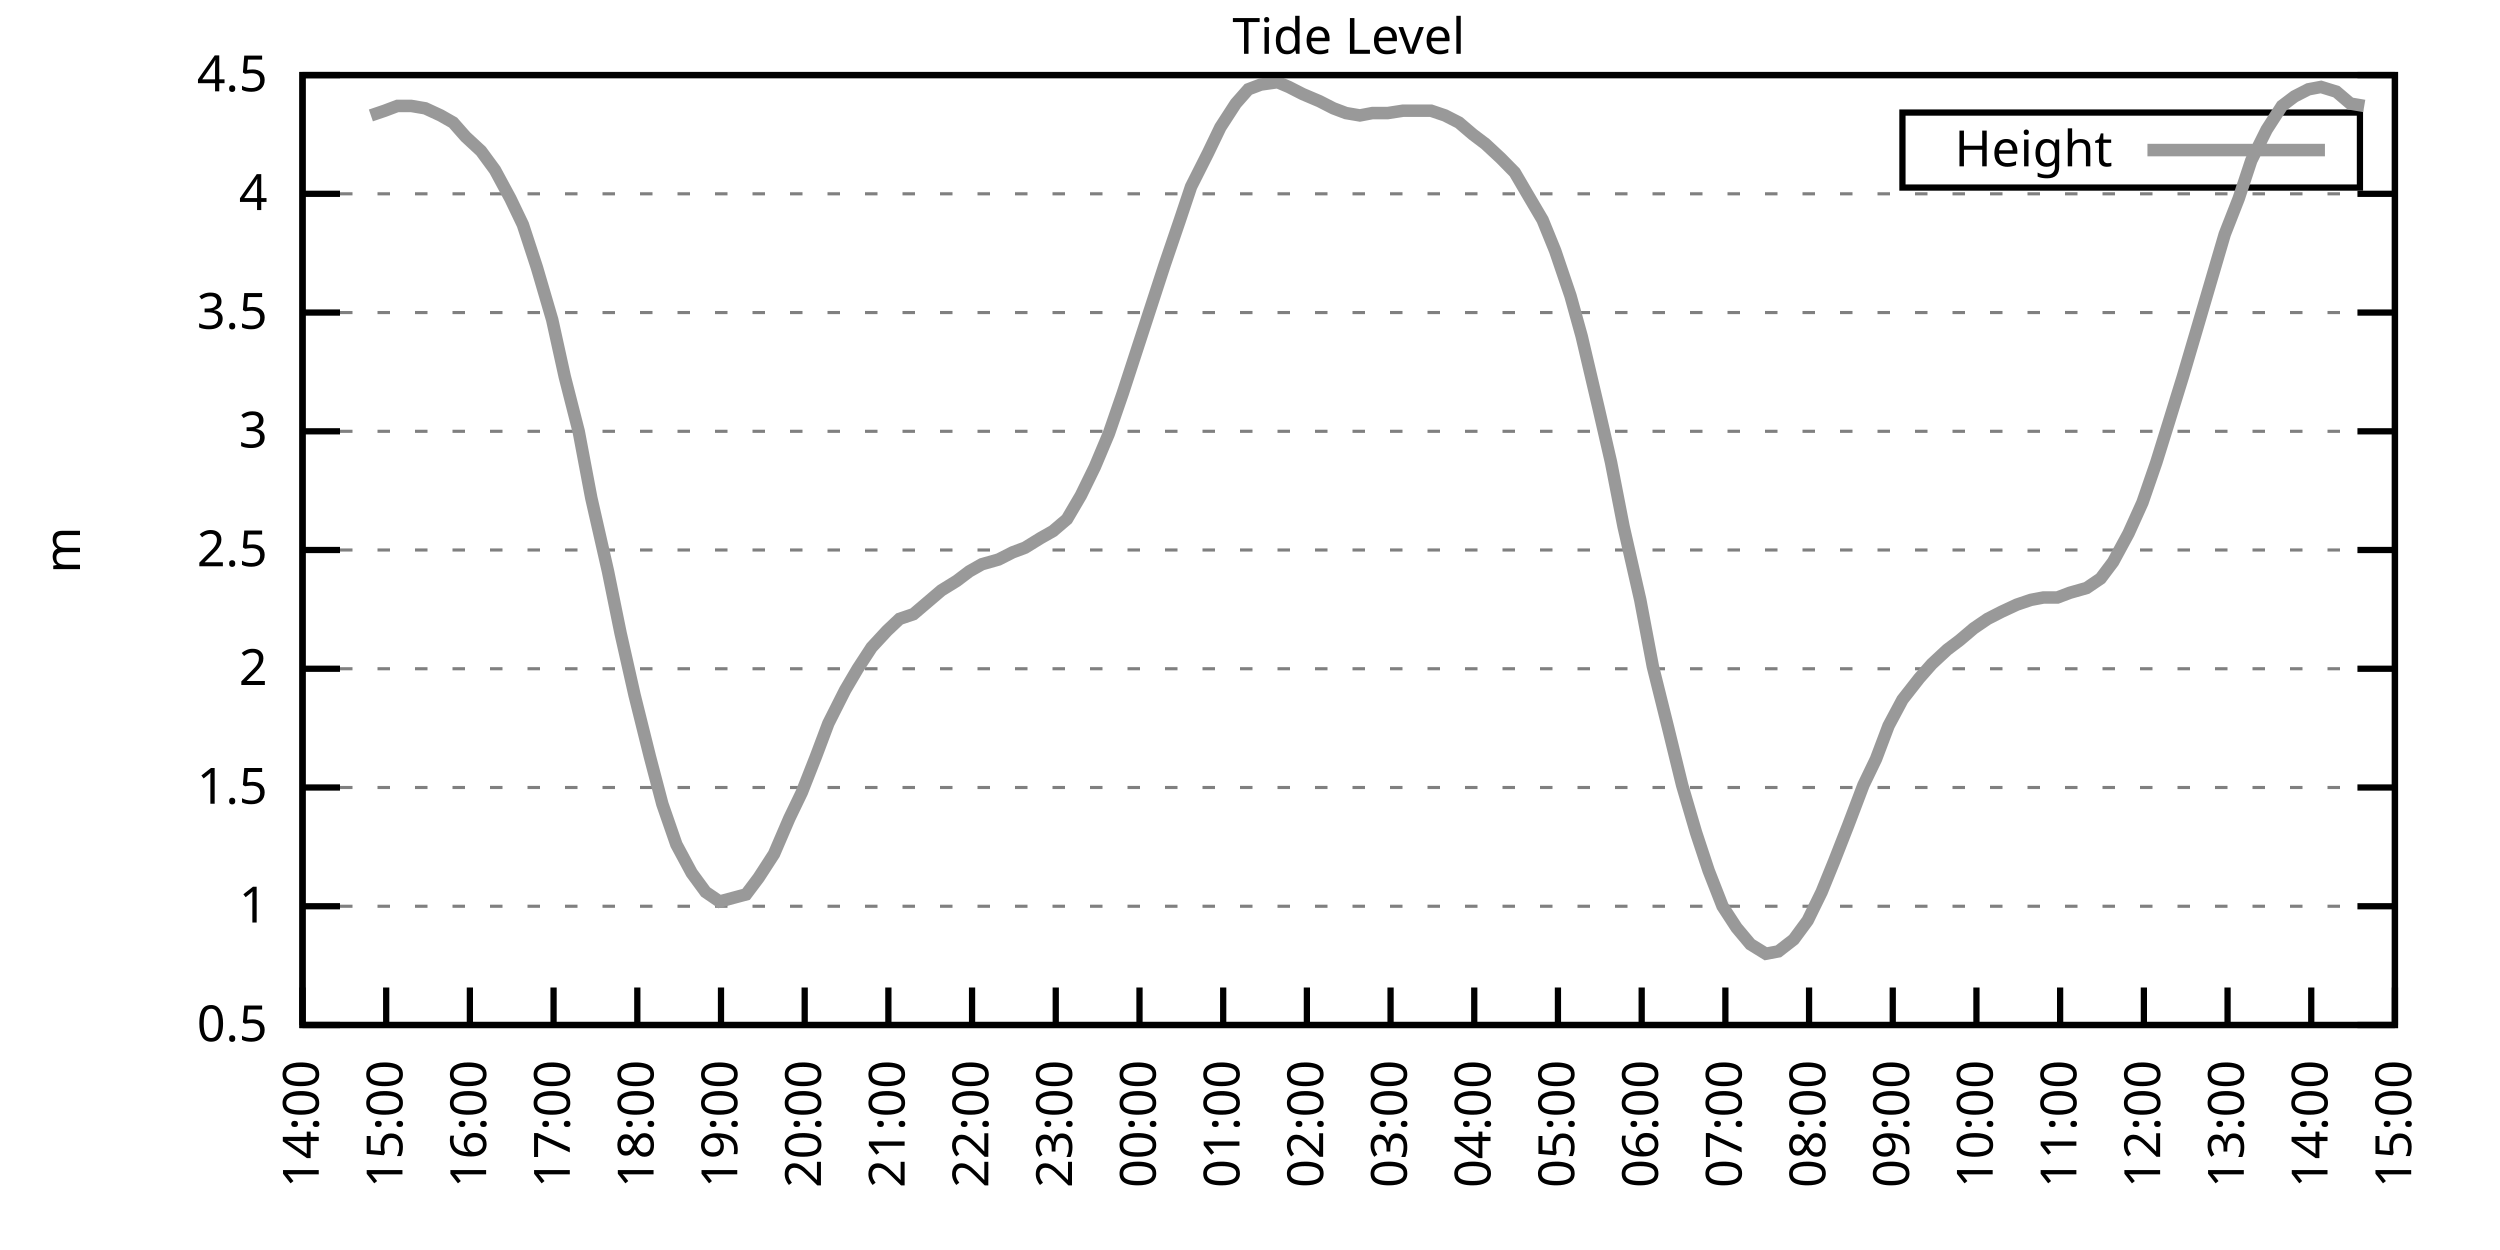
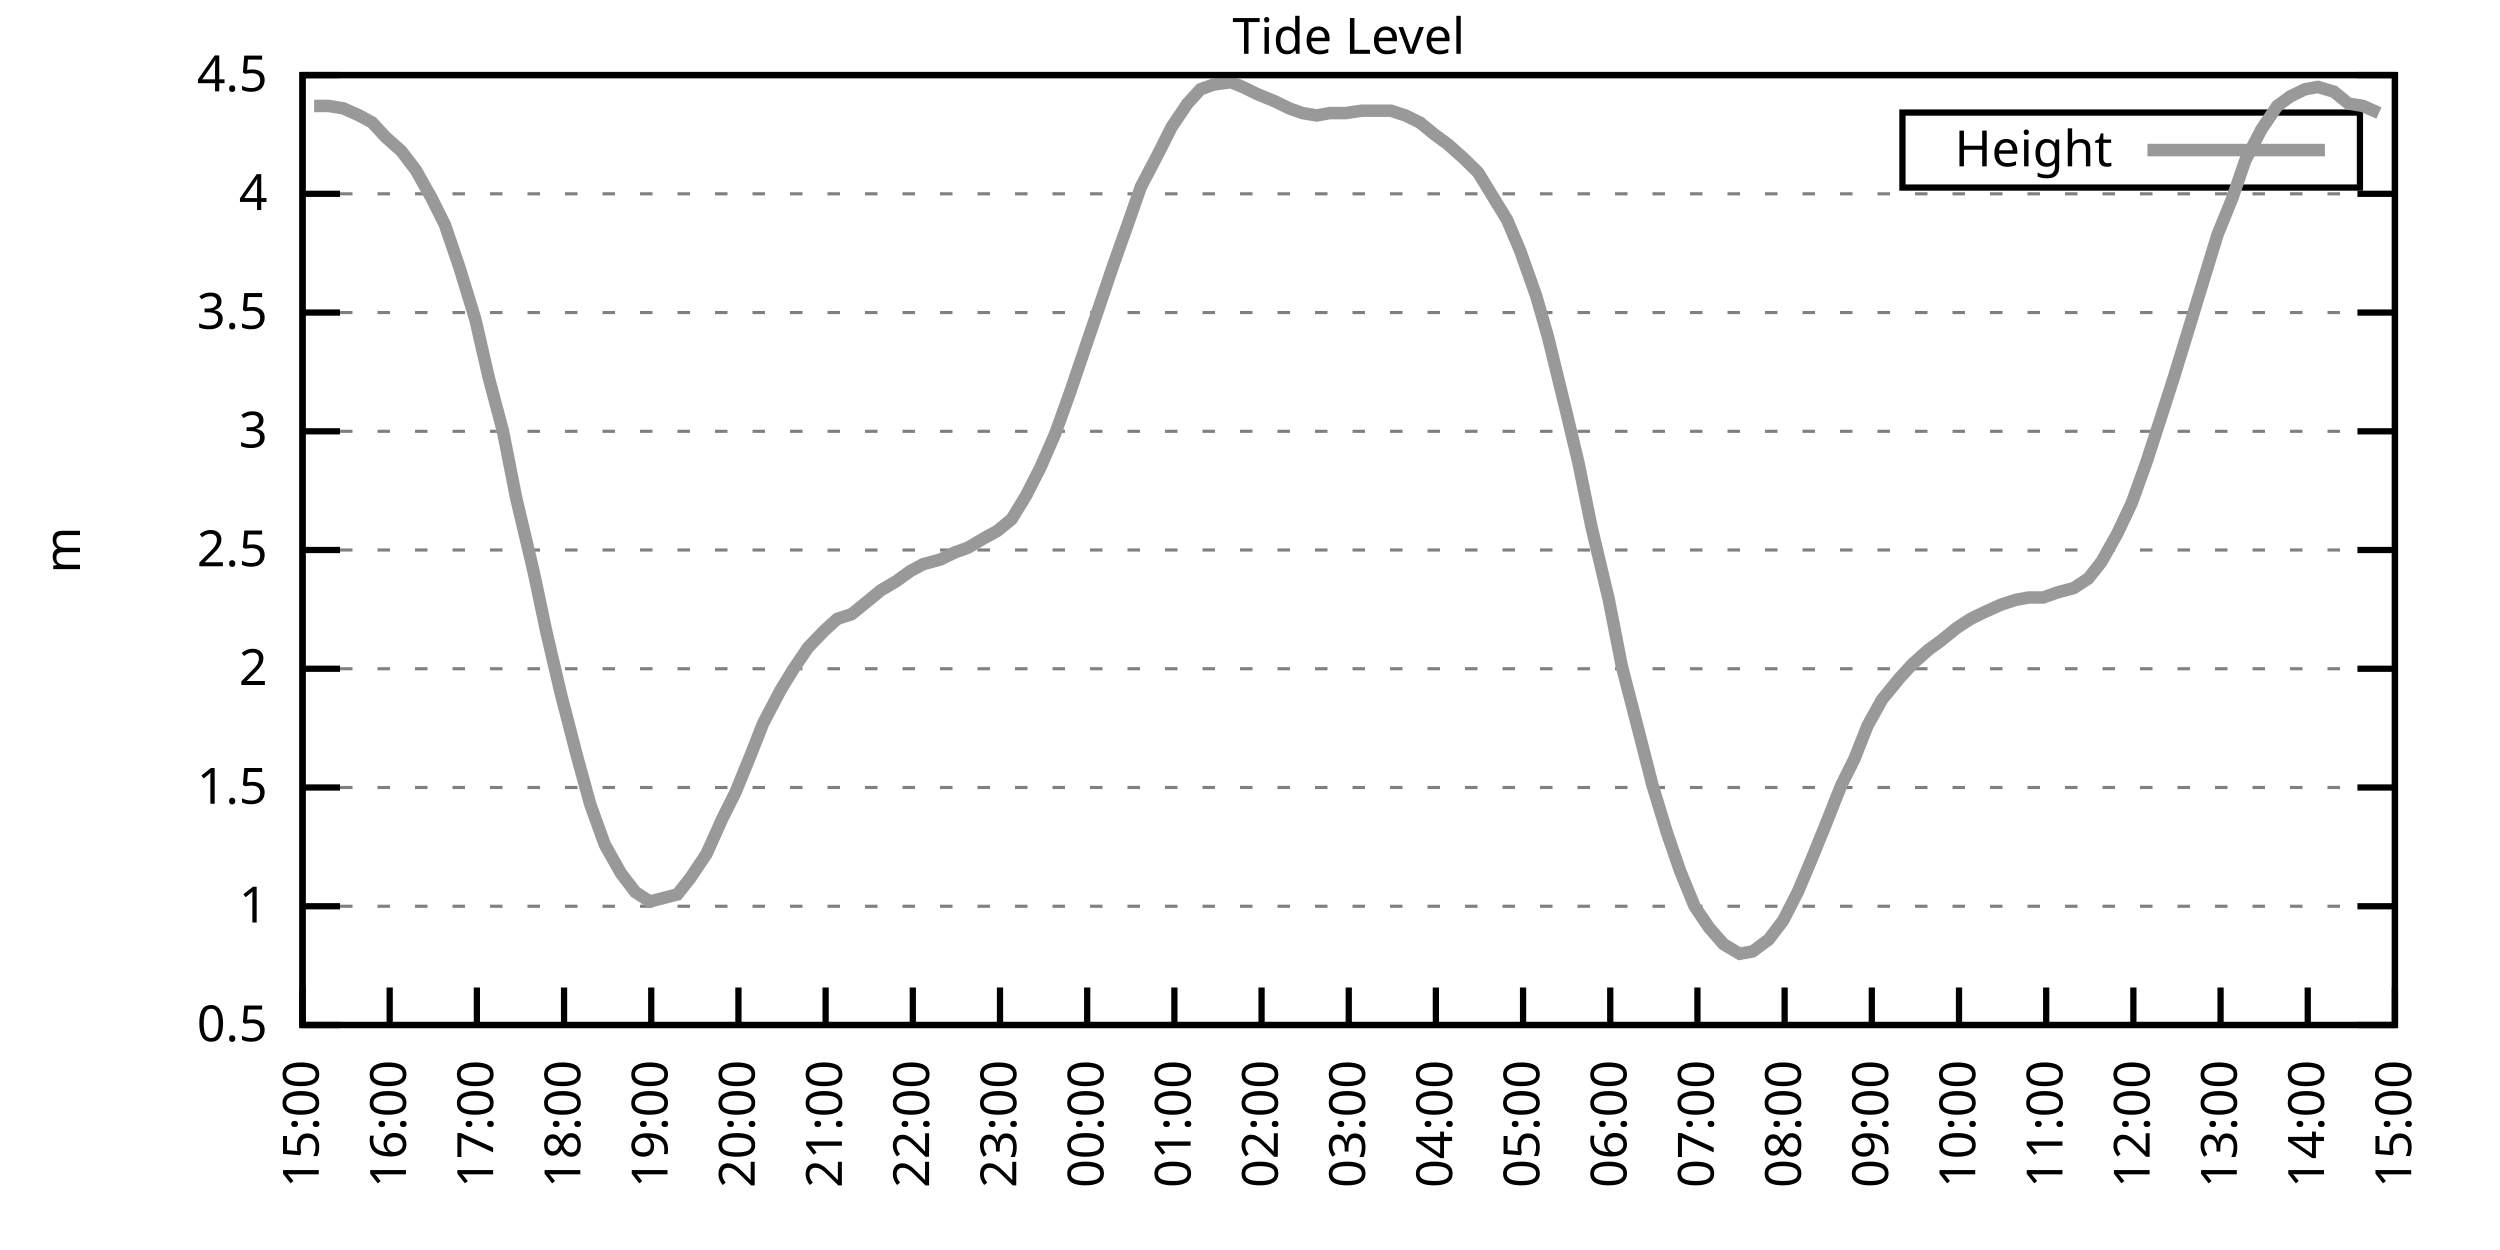
<svg xmlns="http://www.w3.org/2000/svg" xmlns:xlink="http://www.w3.org/1999/xlink" width="400" height="200" viewBox="0 0 400 200">
  <g id="gnuplot_canvas">
    <rect x="0" y="0" width="400" height="200" fill="none" />
    <defs>
      <circle id="gpDot" r="0.5" stroke-width="0.5" stroke="currentColor" />
      <path id="gpPt0" stroke-width="0.333" stroke="currentColor" d="M-1,0 h2 M0,-1 v2" />
      <path id="gpPt1" stroke-width="0.333" stroke="currentColor" d="M-1,-1 L1,1 M1,-1 L-1,1" />
      <path id="gpPt2" stroke-width="0.333" stroke="currentColor" d="M-1,0 L1,0 M0,-1 L0,1 M-1,-1 L1,1 M-1,1 L1,-1" />
      <rect id="gpPt3" stroke-width="0.333" stroke="currentColor" x="-1" y="-1" width="2" height="2" />
      <rect id="gpPt4" stroke-width="0.333" stroke="currentColor" fill="currentColor" x="-1" y="-1" width="2" height="2" />
      <circle id="gpPt5" stroke-width="0.333" stroke="currentColor" cx="0" cy="0" r="1" />
      <use xlink:href="#gpPt5" id="gpPt6" fill="currentColor" stroke="none" />
      <path id="gpPt7" stroke-width="0.333" stroke="currentColor" d="M0,-1.33 L-1.33,0.67 L1.33,0.67 z" />
      <use xlink:href="#gpPt7" id="gpPt8" fill="currentColor" stroke="none" />
      <use xlink:href="#gpPt7" id="gpPt9" stroke="currentColor" transform="rotate(180)" />
      <use xlink:href="#gpPt9" id="gpPt10" fill="currentColor" stroke="none" />
      <use xlink:href="#gpPt3" id="gpPt11" stroke="currentColor" transform="rotate(45)" />
      <use xlink:href="#gpPt11" id="gpPt12" fill="currentColor" stroke="none" />
      <path id="gpPt13" stroke-width="0.333" stroke="currentColor" d="M0,1.330 L1.265,0.411 L0.782,-1.067 L-0.782,-1.076 L-1.265,0.411 z" />
      <use xlink:href="#gpPt13" id="gpPt14" fill="currentColor" stroke="none" />
      <filter id="textbox" filterUnits="objectBoundingBox" x="0" y="0" height="1" width="1">
        <feFlood flood-color="white" flood-opacity="1" result="bgnd" />
        <feComposite in="SourceGraphic" in2="bgnd" operator="atop" />
      </filter>
      <filter id="greybox" filterUnits="objectBoundingBox" x="0" y="0" height="1" width="1">
        <feFlood flood-color="lightgrey" flood-opacity="1" result="grey" />
        <feComposite in="SourceGraphic" in2="grey" operator="atop" />
      </filter>
    </defs>
    <g fill="none" color="white" stroke="currentColor" stroke-width="1.00" stroke-linecap="butt" stroke-linejoin="miter">
</g>
    <g fill="none" color="black" stroke="currentColor" stroke-width="1.00" stroke-linecap="butt" stroke-linejoin="miter">
      <g stroke="none" shape-rendering="crispEdges">
        <polygon fill="rgb(255, 255, 255)" points="48.40,164.00 383.18,164.00 383.18,12.02 48.40,12.02 " />
      </g>
    </g>
    <g fill="none" color="black" stroke="currentColor" stroke-width="1.00" stroke-linecap="butt" stroke-linejoin="miter">
</g>
    <g fill="none" color="black" stroke="black" stroke-width="0.50" stroke-linecap="butt" stroke-linejoin="miter">
</g>
    <g fill="none" color="gray" stroke="currentColor" stroke-width="0.50" stroke-linecap="butt" stroke-linejoin="miter">
      <path stroke="gray" stroke-dasharray="2,4" class="gridline" d="M48.40,164.00 L383.19,164.00  " />
    </g>
    <g fill="none" color="gray" stroke="gray" stroke-width="1.00" stroke-linecap="butt" stroke-linejoin="miter">
</g>
    <g fill="none" color="black" stroke="currentColor" stroke-width="1.00" stroke-linecap="butt" stroke-linejoin="miter">
      <path stroke="black" d="M48.40,164.00 L54.40,164.00 M383.19,164.00 L377.19,164.00  " />
      <g transform="translate(42.80,166.60)" stroke="none" fill="black" font-family="Sans" font-size="8.00" text-anchor="end">
        <text>
          <tspan font-family="Sans"> 0.5</tspan>
        </text>
      </g>
    </g>
    <g fill="none" color="black" stroke="currentColor" stroke-width="1.00" stroke-linecap="butt" stroke-linejoin="miter">
</g>
    <g fill="none" color="black" stroke="black" stroke-width="0.50" stroke-linecap="butt" stroke-linejoin="miter">
</g>
    <g fill="none" color="gray" stroke="currentColor" stroke-width="0.50" stroke-linecap="butt" stroke-linejoin="miter">
      <path stroke="gray" stroke-dasharray="2,4" class="gridline" d="M48.40,145.00 L383.19,145.00  " />
    </g>
    <g fill="none" color="gray" stroke="gray" stroke-width="1.00" stroke-linecap="butt" stroke-linejoin="miter">
</g>
    <g fill="none" color="black" stroke="currentColor" stroke-width="1.00" stroke-linecap="butt" stroke-linejoin="miter">
      <path stroke="black" d="M48.40,145.00 L54.40,145.00 M383.19,145.00 L377.19,145.00  " />
      <g transform="translate(42.80,147.60)" stroke="none" fill="black" font-family="Sans" font-size="8.00" text-anchor="end">
        <text>
          <tspan font-family="Sans"> 1</tspan>
        </text>
      </g>
    </g>
    <g fill="none" color="black" stroke="currentColor" stroke-width="1.00" stroke-linecap="butt" stroke-linejoin="miter">
</g>
    <g fill="none" color="black" stroke="black" stroke-width="0.50" stroke-linecap="butt" stroke-linejoin="miter">
</g>
    <g fill="none" color="gray" stroke="currentColor" stroke-width="0.50" stroke-linecap="butt" stroke-linejoin="miter">
      <path stroke="gray" stroke-dasharray="2,4" class="gridline" d="M48.40,126.00 L383.19,126.00  " />
    </g>
    <g fill="none" color="gray" stroke="gray" stroke-width="1.00" stroke-linecap="butt" stroke-linejoin="miter">
</g>
    <g fill="none" color="black" stroke="currentColor" stroke-width="1.00" stroke-linecap="butt" stroke-linejoin="miter">
      <path stroke="black" d="M48.40,126.00 L54.40,126.00 M383.19,126.00 L377.19,126.00  " />
      <g transform="translate(42.80,128.60)" stroke="none" fill="black" font-family="Sans" font-size="8.00" text-anchor="end">
        <text>
          <tspan font-family="Sans"> 1.5</tspan>
        </text>
      </g>
    </g>
    <g fill="none" color="black" stroke="currentColor" stroke-width="1.00" stroke-linecap="butt" stroke-linejoin="miter">
</g>
    <g fill="none" color="black" stroke="black" stroke-width="0.50" stroke-linecap="butt" stroke-linejoin="miter">
</g>
    <g fill="none" color="gray" stroke="currentColor" stroke-width="0.50" stroke-linecap="butt" stroke-linejoin="miter">
      <path stroke="gray" stroke-dasharray="2,4" class="gridline" d="M48.40,107.00 L383.19,107.00  " />
    </g>
    <g fill="none" color="gray" stroke="gray" stroke-width="1.00" stroke-linecap="butt" stroke-linejoin="miter">
</g>
    <g fill="none" color="black" stroke="currentColor" stroke-width="1.00" stroke-linecap="butt" stroke-linejoin="miter">
      <path stroke="black" d="M48.40,107.00 L54.40,107.00 M383.19,107.00 L377.19,107.00  " />
      <g transform="translate(42.80,109.60)" stroke="none" fill="black" font-family="Sans" font-size="8.00" text-anchor="end">
        <text>
          <tspan font-family="Sans"> 2</tspan>
        </text>
      </g>
    </g>
    <g fill="none" color="black" stroke="currentColor" stroke-width="1.00" stroke-linecap="butt" stroke-linejoin="miter">
</g>
    <g fill="none" color="black" stroke="black" stroke-width="0.50" stroke-linecap="butt" stroke-linejoin="miter">
</g>
    <g fill="none" color="gray" stroke="currentColor" stroke-width="0.50" stroke-linecap="butt" stroke-linejoin="miter">
      <path stroke="gray" stroke-dasharray="2,4" class="gridline" d="M48.40,88.00 L383.19,88.00  " />
    </g>
    <g fill="none" color="gray" stroke="gray" stroke-width="1.00" stroke-linecap="butt" stroke-linejoin="miter">
</g>
    <g fill="none" color="black" stroke="currentColor" stroke-width="1.00" stroke-linecap="butt" stroke-linejoin="miter">
      <path stroke="black" d="M48.40,88.00 L54.40,88.00 M383.19,88.00 L377.19,88.00  " />
      <g transform="translate(42.80,90.60)" stroke="none" fill="black" font-family="Sans" font-size="8.00" text-anchor="end">
        <text>
          <tspan font-family="Sans"> 2.5</tspan>
        </text>
      </g>
    </g>
    <g fill="none" color="black" stroke="currentColor" stroke-width="1.00" stroke-linecap="butt" stroke-linejoin="miter">
</g>
    <g fill="none" color="black" stroke="black" stroke-width="0.50" stroke-linecap="butt" stroke-linejoin="miter">
</g>
    <g fill="none" color="gray" stroke="currentColor" stroke-width="0.50" stroke-linecap="butt" stroke-linejoin="miter">
      <path stroke="gray" stroke-dasharray="2,4" class="gridline" d="M48.40,69.01 L383.19,69.01  " />
    </g>
    <g fill="none" color="gray" stroke="gray" stroke-width="1.00" stroke-linecap="butt" stroke-linejoin="miter">
</g>
    <g fill="none" color="black" stroke="currentColor" stroke-width="1.00" stroke-linecap="butt" stroke-linejoin="miter">
      <path stroke="black" d="M48.40,69.01 L54.40,69.01 M383.19,69.01 L377.19,69.01  " />
      <g transform="translate(42.80,71.61)" stroke="none" fill="black" font-family="Sans" font-size="8.00" text-anchor="end">
        <text>
          <tspan font-family="Sans"> 3</tspan>
        </text>
      </g>
    </g>
    <g fill="none" color="black" stroke="currentColor" stroke-width="1.00" stroke-linecap="butt" stroke-linejoin="miter">
</g>
    <g fill="none" color="black" stroke="black" stroke-width="0.50" stroke-linecap="butt" stroke-linejoin="miter">
</g>
    <g fill="none" color="gray" stroke="currentColor" stroke-width="0.50" stroke-linecap="butt" stroke-linejoin="miter">
      <path stroke="gray" stroke-dasharray="2,4" class="gridline" d="M48.40,50.01 L383.19,50.01  " />
    </g>
    <g fill="none" color="gray" stroke="gray" stroke-width="1.00" stroke-linecap="butt" stroke-linejoin="miter">
</g>
    <g fill="none" color="black" stroke="currentColor" stroke-width="1.00" stroke-linecap="butt" stroke-linejoin="miter">
      <path stroke="black" d="M48.40,50.01 L54.40,50.01 M383.19,50.01 L377.19,50.01  " />
      <g transform="translate(42.80,52.61)" stroke="none" fill="black" font-family="Sans" font-size="8.00" text-anchor="end">
        <text>
          <tspan font-family="Sans"> 3.5</tspan>
        </text>
      </g>
    </g>
    <g fill="none" color="black" stroke="currentColor" stroke-width="1.00" stroke-linecap="butt" stroke-linejoin="miter">
</g>
    <g fill="none" color="black" stroke="black" stroke-width="0.50" stroke-linecap="butt" stroke-linejoin="miter">
</g>
    <g fill="none" color="gray" stroke="currentColor" stroke-width="0.50" stroke-linecap="butt" stroke-linejoin="miter">
      <path stroke="gray" stroke-dasharray="2,4" class="gridline" d="M48.40,31.01 L383.19,31.01  " />
    </g>
    <g fill="none" color="gray" stroke="gray" stroke-width="1.00" stroke-linecap="butt" stroke-linejoin="miter">
</g>
    <g fill="none" color="black" stroke="currentColor" stroke-width="1.00" stroke-linecap="butt" stroke-linejoin="miter">
      <path stroke="black" d="M48.40,31.01 L54.40,31.01 M383.19,31.01 L377.19,31.01  " />
      <g transform="translate(42.80,33.61)" stroke="none" fill="black" font-family="Sans" font-size="8.00" text-anchor="end">
        <text>
          <tspan font-family="Sans"> 4</tspan>
        </text>
      </g>
    </g>
    <g fill="none" color="black" stroke="currentColor" stroke-width="1.00" stroke-linecap="butt" stroke-linejoin="miter">
</g>
    <g fill="none" color="black" stroke="black" stroke-width="0.50" stroke-linecap="butt" stroke-linejoin="miter">
</g>
    <g fill="none" color="gray" stroke="currentColor" stroke-width="0.50" stroke-linecap="butt" stroke-linejoin="miter">
      <path stroke="gray" stroke-dasharray="2,4" class="gridline" d="M48.40,12.01 L383.19,12.01  " />
    </g>
    <g fill="none" color="gray" stroke="gray" stroke-width="1.00" stroke-linecap="butt" stroke-linejoin="miter">
</g>
    <g fill="none" color="black" stroke="currentColor" stroke-width="1.00" stroke-linecap="butt" stroke-linejoin="miter">
      <path stroke="black" d="M48.40,12.01 L54.40,12.01 M383.19,12.01 L377.19,12.01  " />
      <g transform="translate(42.80,14.61)" stroke="none" fill="black" font-family="Sans" font-size="8.00" text-anchor="end">
        <text>
          <tspan font-family="Sans"> 4.5</tspan>
        </text>
      </g>
    </g>
    <g fill="none" color="black" stroke="currentColor" stroke-width="1.00" stroke-linecap="butt" stroke-linejoin="miter">
      <path stroke="black" d="M48.40,164.00 L48.40,158.00  " />
      <g transform="translate(51.00,169.60) rotate(270.00)" stroke="none" fill="black" font-family="Sans" font-size="8.00" text-anchor="end">
        <text>
-           <tspan font-family="Sans">14:00</tspan>
-         </text>
-       </g>
-     </g>
-     <g fill="none" color="black" stroke="currentColor" stroke-width="1.00" stroke-linecap="butt" stroke-linejoin="miter">
-       <path stroke="black" d="M61.79,164.00 L61.79,158.00  " />
-       <g transform="translate(64.39,169.60) rotate(270.00)" stroke="none" fill="black" font-family="Sans" font-size="8.00" text-anchor="end">
-         <text>
          <tspan font-family="Sans">15:00</tspan>
        </text>
      </g>
    </g>
    <g fill="none" color="black" stroke="currentColor" stroke-width="1.00" stroke-linecap="butt" stroke-linejoin="miter">
-       <path stroke="black" d="M75.18,164.00 L75.18,158.00  " />
-       <g transform="translate(77.78,169.60) rotate(270.00)" stroke="none" fill="black" font-family="Sans" font-size="8.00" text-anchor="end">
+       <path stroke="black" d="M62.35,164.00 L62.35,158.00  " />
+       <g transform="translate(64.95,169.60) rotate(270.00)" stroke="none" fill="black" font-family="Sans" font-size="8.00" text-anchor="end">
        <text>
          <tspan font-family="Sans">16:00</tspan>
        </text>
      </g>
    </g>
    <g fill="none" color="black" stroke="currentColor" stroke-width="1.00" stroke-linecap="butt" stroke-linejoin="miter">
-       <path stroke="black" d="M88.57,164.00 L88.57,158.00  " />
-       <g transform="translate(91.17,169.60) rotate(270.00)" stroke="none" fill="black" font-family="Sans" font-size="8.00" text-anchor="end">
+       <path stroke="black" d="M76.30,164.00 L76.30,158.00  " />
+       <g transform="translate(78.90,169.60) rotate(270.00)" stroke="none" fill="black" font-family="Sans" font-size="8.00" text-anchor="end">
        <text>
          <tspan font-family="Sans">17:00</tspan>
        </text>
      </g>
    </g>
    <g fill="none" color="black" stroke="currentColor" stroke-width="1.00" stroke-linecap="butt" stroke-linejoin="miter">
-       <path stroke="black" d="M101.97,164.00 L101.97,158.00  " />
-       <g transform="translate(104.57,169.60) rotate(270.00)" stroke="none" fill="black" font-family="Sans" font-size="8.00" text-anchor="end">
+       <path stroke="black" d="M90.25,164.00 L90.25,158.00  " />
+       <g transform="translate(92.85,169.60) rotate(270.00)" stroke="none" fill="black" font-family="Sans" font-size="8.00" text-anchor="end">
        <text>
          <tspan font-family="Sans">18:00</tspan>
        </text>
      </g>
    </g>
    <g fill="none" color="black" stroke="currentColor" stroke-width="1.00" stroke-linecap="butt" stroke-linejoin="miter">
-       <path stroke="black" d="M115.36,164.00 L115.36,158.00  " />
-       <g transform="translate(117.96,169.60) rotate(270.00)" stroke="none" fill="black" font-family="Sans" font-size="8.00" text-anchor="end">
+       <path stroke="black" d="M104.20,164.00 L104.20,158.00  " />
+       <g transform="translate(106.80,169.60) rotate(270.00)" stroke="none" fill="black" font-family="Sans" font-size="8.00" text-anchor="end">
        <text>
          <tspan font-family="Sans">19:00</tspan>
        </text>
      </g>
    </g>
    <g fill="none" color="black" stroke="currentColor" stroke-width="1.00" stroke-linecap="butt" stroke-linejoin="miter">
-       <path stroke="black" d="M128.75,164.00 L128.75,158.00  " />
-       <g transform="translate(131.35,169.60) rotate(270.00)" stroke="none" fill="black" font-family="Sans" font-size="8.00" text-anchor="end">
+       <path stroke="black" d="M118.15,164.00 L118.15,158.00  " />
+       <g transform="translate(120.75,169.60) rotate(270.00)" stroke="none" fill="black" font-family="Sans" font-size="8.00" text-anchor="end">
        <text>
          <tspan font-family="Sans">20:00</tspan>
        </text>
      </g>
    </g>
    <g fill="none" color="black" stroke="currentColor" stroke-width="1.00" stroke-linecap="butt" stroke-linejoin="miter">
-       <path stroke="black" d="M142.14,164.00 L142.14,158.00  " />
-       <g transform="translate(144.74,169.60) rotate(270.00)" stroke="none" fill="black" font-family="Sans" font-size="8.00" text-anchor="end">
+       <path stroke="black" d="M132.10,164.00 L132.10,158.00  " />
+       <g transform="translate(134.70,169.60) rotate(270.00)" stroke="none" fill="black" font-family="Sans" font-size="8.00" text-anchor="end">
        <text>
          <tspan font-family="Sans">21:00</tspan>
        </text>
      </g>
    </g>
    <g fill="none" color="black" stroke="currentColor" stroke-width="1.00" stroke-linecap="butt" stroke-linejoin="miter">
-       <path stroke="black" d="M155.53,164.00 L155.53,158.00  " />
-       <g transform="translate(158.13,169.60) rotate(270.00)" stroke="none" fill="black" font-family="Sans" font-size="8.00" text-anchor="end">
+       <path stroke="black" d="M146.05,164.00 L146.05,158.00  " />
+       <g transform="translate(148.65,169.60) rotate(270.00)" stroke="none" fill="black" font-family="Sans" font-size="8.00" text-anchor="end">
        <text>
          <tspan font-family="Sans">22:00</tspan>
        </text>
      </g>
    </g>
    <g fill="none" color="black" stroke="currentColor" stroke-width="1.00" stroke-linecap="butt" stroke-linejoin="miter">
-       <path stroke="black" d="M168.92,164.00 L168.92,158.00  " />
-       <g transform="translate(171.52,169.60) rotate(270.00)" stroke="none" fill="black" font-family="Sans" font-size="8.00" text-anchor="end">
+       <path stroke="black" d="M160.00,164.00 L160.00,158.00  " />
+       <g transform="translate(162.60,169.60) rotate(270.00)" stroke="none" fill="black" font-family="Sans" font-size="8.00" text-anchor="end">
        <text>
          <tspan font-family="Sans">23:00</tspan>
        </text>
      </g>
    </g>
    <g fill="none" color="black" stroke="currentColor" stroke-width="1.00" stroke-linecap="butt" stroke-linejoin="miter">
-       <path stroke="black" d="M182.32,164.00 L182.32,158.00  " />
-       <g transform="translate(184.92,169.60) rotate(270.00)" stroke="none" fill="black" font-family="Sans" font-size="8.00" text-anchor="end">
+       <path stroke="black" d="M173.95,164.00 L173.95,158.00  " />
+       <g transform="translate(176.55,169.60) rotate(270.00)" stroke="none" fill="black" font-family="Sans" font-size="8.00" text-anchor="end">
        <text>
          <tspan font-family="Sans">00:00</tspan>
        </text>
      </g>
    </g>
    <g fill="none" color="black" stroke="currentColor" stroke-width="1.00" stroke-linecap="butt" stroke-linejoin="miter">
-       <path stroke="black" d="M195.71,164.00 L195.71,158.00  " />
-       <g transform="translate(198.31,169.60) rotate(270.00)" stroke="none" fill="black" font-family="Sans" font-size="8.00" text-anchor="end">
+       <path stroke="black" d="M187.90,164.00 L187.90,158.00  " />
+       <g transform="translate(190.50,169.60) rotate(270.00)" stroke="none" fill="black" font-family="Sans" font-size="8.00" text-anchor="end">
        <text>
          <tspan font-family="Sans">01:00</tspan>
        </text>
      </g>
    </g>
    <g fill="none" color="black" stroke="currentColor" stroke-width="1.00" stroke-linecap="butt" stroke-linejoin="miter">
-       <path stroke="black" d="M209.10,164.00 L209.10,158.00  " />
-       <g transform="translate(211.70,169.60) rotate(270.00)" stroke="none" fill="black" font-family="Sans" font-size="8.00" text-anchor="end">
+       <path stroke="black" d="M201.85,164.00 L201.85,158.00  " />
+       <g transform="translate(204.45,169.60) rotate(270.00)" stroke="none" fill="black" font-family="Sans" font-size="8.00" text-anchor="end">
        <text>
          <tspan font-family="Sans">02:00</tspan>
        </text>
      </g>
    </g>
    <g fill="none" color="black" stroke="currentColor" stroke-width="1.00" stroke-linecap="butt" stroke-linejoin="miter">
-       <path stroke="black" d="M222.49,164.00 L222.49,158.00  " />
-       <g transform="translate(225.09,169.60) rotate(270.00)" stroke="none" fill="black" font-family="Sans" font-size="8.00" text-anchor="end">
+       <path stroke="black" d="M215.80,164.00 L215.80,158.00  " />
+       <g transform="translate(218.40,169.60) rotate(270.00)" stroke="none" fill="black" font-family="Sans" font-size="8.00" text-anchor="end">
        <text>
          <tspan font-family="Sans">03:00</tspan>
        </text>
      </g>
    </g>
    <g fill="none" color="black" stroke="currentColor" stroke-width="1.00" stroke-linecap="butt" stroke-linejoin="miter">
-       <path stroke="black" d="M235.88,164.00 L235.88,158.00  " />
-       <g transform="translate(238.48,169.60) rotate(270.00)" stroke="none" fill="black" font-family="Sans" font-size="8.00" text-anchor="end">
+       <path stroke="black" d="M229.74,164.00 L229.74,158.00  " />
+       <g transform="translate(232.34,169.60) rotate(270.00)" stroke="none" fill="black" font-family="Sans" font-size="8.00" text-anchor="end">
        <text>
          <tspan font-family="Sans">04:00</tspan>
        </text>
      </g>
    </g>
    <g fill="none" color="black" stroke="currentColor" stroke-width="1.00" stroke-linecap="butt" stroke-linejoin="miter">
-       <path stroke="black" d="M249.27,164.00 L249.27,158.00  " />
-       <g transform="translate(251.87,169.60) rotate(270.00)" stroke="none" fill="black" font-family="Sans" font-size="8.00" text-anchor="end">
+       <path stroke="black" d="M243.69,164.00 L243.69,158.00  " />
+       <g transform="translate(246.29,169.60) rotate(270.00)" stroke="none" fill="black" font-family="Sans" font-size="8.00" text-anchor="end">
        <text>
          <tspan font-family="Sans">05:00</tspan>
        </text>
      </g>
    </g>
    <g fill="none" color="black" stroke="currentColor" stroke-width="1.00" stroke-linecap="butt" stroke-linejoin="miter">
-       <path stroke="black" d="M262.67,164.00 L262.67,158.00  " />
-       <g transform="translate(265.27,169.60) rotate(270.00)" stroke="none" fill="black" font-family="Sans" font-size="8.00" text-anchor="end">
+       <path stroke="black" d="M257.64,164.00 L257.64,158.00  " />
+       <g transform="translate(260.24,169.60) rotate(270.00)" stroke="none" fill="black" font-family="Sans" font-size="8.00" text-anchor="end">
        <text>
          <tspan font-family="Sans">06:00</tspan>
        </text>
      </g>
    </g>
    <g fill="none" color="black" stroke="currentColor" stroke-width="1.00" stroke-linecap="butt" stroke-linejoin="miter">
-       <path stroke="black" d="M276.06,164.00 L276.06,158.00  " />
-       <g transform="translate(278.66,169.60) rotate(270.00)" stroke="none" fill="black" font-family="Sans" font-size="8.00" text-anchor="end">
+       <path stroke="black" d="M271.59,164.00 L271.59,158.00  " />
+       <g transform="translate(274.19,169.60) rotate(270.00)" stroke="none" fill="black" font-family="Sans" font-size="8.00" text-anchor="end">
        <text>
          <tspan font-family="Sans">07:00</tspan>
        </text>
      </g>
    </g>
    <g fill="none" color="black" stroke="currentColor" stroke-width="1.00" stroke-linecap="butt" stroke-linejoin="miter">
-       <path stroke="black" d="M289.45,164.00 L289.45,158.00  " />
-       <g transform="translate(292.05,169.60) rotate(270.00)" stroke="none" fill="black" font-family="Sans" font-size="8.00" text-anchor="end">
+       <path stroke="black" d="M285.54,164.00 L285.54,158.00  " />
+       <g transform="translate(288.14,169.60) rotate(270.00)" stroke="none" fill="black" font-family="Sans" font-size="8.00" text-anchor="end">
        <text>
          <tspan font-family="Sans">08:00</tspan>
        </text>
      </g>
    </g>
    <g fill="none" color="black" stroke="currentColor" stroke-width="1.00" stroke-linecap="butt" stroke-linejoin="miter">
-       <path stroke="black" d="M302.84,164.00 L302.84,158.00  " />
-       <g transform="translate(305.44,169.60) rotate(270.00)" stroke="none" fill="black" font-family="Sans" font-size="8.00" text-anchor="end">
+       <path stroke="black" d="M299.49,164.00 L299.49,158.00  " />
+       <g transform="translate(302.09,169.60) rotate(270.00)" stroke="none" fill="black" font-family="Sans" font-size="8.00" text-anchor="end">
        <text>
          <tspan font-family="Sans">09:00</tspan>
        </text>
      </g>
    </g>
    <g fill="none" color="black" stroke="currentColor" stroke-width="1.00" stroke-linecap="butt" stroke-linejoin="miter">
-       <path stroke="black" d="M316.23,164.00 L316.23,158.00  " />
-       <g transform="translate(318.83,169.60) rotate(270.00)" stroke="none" fill="black" font-family="Sans" font-size="8.00" text-anchor="end">
+       <path stroke="black" d="M313.44,164.00 L313.44,158.00  " />
+       <g transform="translate(316.04,169.60) rotate(270.00)" stroke="none" fill="black" font-family="Sans" font-size="8.00" text-anchor="end">
        <text>
          <tspan font-family="Sans">10:00</tspan>
        </text>
      </g>
    </g>
    <g fill="none" color="black" stroke="currentColor" stroke-width="1.00" stroke-linecap="butt" stroke-linejoin="miter">
-       <path stroke="black" d="M329.62,164.00 L329.62,158.00  " />
-       <g transform="translate(332.22,169.60) rotate(270.00)" stroke="none" fill="black" font-family="Sans" font-size="8.00" text-anchor="end">
+       <path stroke="black" d="M327.39,164.00 L327.39,158.00  " />
+       <g transform="translate(329.99,169.60) rotate(270.00)" stroke="none" fill="black" font-family="Sans" font-size="8.00" text-anchor="end">
        <text>
          <tspan font-family="Sans">11:00</tspan>
        </text>
      </g>
    </g>
    <g fill="none" color="black" stroke="currentColor" stroke-width="1.00" stroke-linecap="butt" stroke-linejoin="miter">
-       <path stroke="black" d="M343.02,164.00 L343.02,158.00  " />
-       <g transform="translate(345.62,169.60) rotate(270.00)" stroke="none" fill="black" font-family="Sans" font-size="8.00" text-anchor="end">
+       <path stroke="black" d="M341.34,164.00 L341.34,158.00  " />
+       <g transform="translate(343.94,169.60) rotate(270.00)" stroke="none" fill="black" font-family="Sans" font-size="8.00" text-anchor="end">
        <text>
          <tspan font-family="Sans">12:00</tspan>
        </text>
      </g>
    </g>
    <g fill="none" color="black" stroke="currentColor" stroke-width="1.00" stroke-linecap="butt" stroke-linejoin="miter">
-       <path stroke="black" d="M356.41,164.00 L356.41,158.00  " />
-       <g transform="translate(359.01,169.60) rotate(270.00)" stroke="none" fill="black" font-family="Sans" font-size="8.00" text-anchor="end">
+       <path stroke="black" d="M355.29,164.00 L355.29,158.00  " />
+       <g transform="translate(357.89,169.60) rotate(270.00)" stroke="none" fill="black" font-family="Sans" font-size="8.00" text-anchor="end">
        <text>
          <tspan font-family="Sans">13:00</tspan>
        </text>
      </g>
    </g>
    <g fill="none" color="black" stroke="currentColor" stroke-width="1.00" stroke-linecap="butt" stroke-linejoin="miter">
-       <path stroke="black" d="M369.80,164.00 L369.80,158.00  " />
-       <g transform="translate(372.40,169.60) rotate(270.00)" stroke="none" fill="black" font-family="Sans" font-size="8.00" text-anchor="end">
+       <path stroke="black" d="M369.24,164.00 L369.24,158.00  " />
+       <g transform="translate(371.84,169.60) rotate(270.00)" stroke="none" fill="black" font-family="Sans" font-size="8.00" text-anchor="end">
        <text>
          <tspan font-family="Sans">14:00</tspan>
        </text>
      </g>
    </g>
    <g fill="none" color="black" stroke="currentColor" stroke-width="1.00" stroke-linecap="butt" stroke-linejoin="miter">
      <path stroke="black" d="M383.19,164.00 L383.19,158.00  " />
      <g transform="translate(385.79,169.60) rotate(270.00)" stroke="none" fill="black" font-family="Sans" font-size="8.00" text-anchor="end">
        <text>
          <tspan font-family="Sans">15:00</tspan>
        </text>
      </g>
    </g>
    <g fill="none" color="black" stroke="currentColor" stroke-width="1.00" stroke-linecap="butt" stroke-linejoin="miter">
</g>
    <g fill="none" color="black" stroke="currentColor" stroke-width="1.00" stroke-linecap="butt" stroke-linejoin="miter">
      <path stroke="black" d="M48.40,12.01 L48.40,164.00 L383.19,164.00 L383.19,12.01 L48.40,12.01 Z  " />
    </g>
    <g fill="none" color="black" stroke="currentColor" stroke-width="1.00" stroke-linecap="butt" stroke-linejoin="miter">
</g>
    <g fill="none" color="black" stroke="currentColor" stroke-width="1.00" stroke-linecap="butt" stroke-linejoin="miter">
      <path stroke="black" d="M304.39,30.01 L304.39,18.01 L377.59,18.01 L377.59,30.01 L304.39,30.01 Z  " />
    </g>
    <g id="Tide_level_plot_1">
      <g fill="none" color="white" stroke="black" stroke-width="2.00" stroke-linecap="butt" stroke-linejoin="miter">
</g>
      <g fill="none" color="black" stroke="currentColor" stroke-width="2.00" stroke-linecap="butt" stroke-linejoin="miter">
        <g transform="translate(337.99,26.61)" stroke="none" fill="black" font-family="Sans" font-size="8.00" text-anchor="end">
          <text>
            <tspan font-family="Sans">Height</tspan>
          </text>
        </g>
      </g>
      <g fill="none" color="black" stroke="currentColor" stroke-width="2.00" stroke-linecap="butt" stroke-linejoin="miter">
-         <path stroke="rgb(153, 153, 153)" d="M343.59,24.01 L371.99,24.01 M59.34,18.47 L61.57,17.71 L63.58,16.95 L65.81,16.95 L68.04,17.33 L70.50,18.47   L72.50,19.61 L74.51,21.89 L76.97,24.17 L79.20,27.21 L81.66,31.77 L83.66,35.95 L85.90,42.79 L88.35,51.15   L90.36,60.27 L92.59,69.01 L94.60,79.65 L97.28,91.42 L99.29,101.30 L101.52,111.18 L103.98,121.06 L105.98,128.66   L108.22,135.12 L110.67,139.68 L112.90,142.72 L115.13,144.24 L119.38,143.10 L121.38,140.44 L123.84,136.64 L126.29,130.94   L128.30,126.76 L130.54,121.06 L132.54,115.74 L135.22,110.42 L137.23,107.00 L139.46,103.58 L141.92,100.92 L143.93,99.02   L146.16,98.26 L148.39,96.36 L150.62,94.46 L153.08,92.94 L155.09,91.42 L157.10,90.28 L159.77,89.52 L162.01,88.38   L164.01,87.63 L166.47,86.11 L168.48,84.97 L170.71,83.07 L172.94,79.27 L175.17,74.71 L177.41,69.39 L179.64,62.93   L181.87,56.09 L184.10,49.25 L186.33,42.41 L188.79,35.19 L190.57,29.87 L193.25,24.55 L195.26,20.37 L197.72,16.57   L199.73,14.29 L201.73,13.53 L204.41,13.15 L206.20,13.91 L208.43,15.05 L211.11,16.19 L213.34,17.33 L215.35,18.09   L217.58,18.47 L219.59,18.09 L222.04,18.09 L224.50,17.71 L226.73,17.71 L228.96,17.71 L231.20,18.47 L233.43,19.61   L235.66,21.51 L237.67,23.03 L240.12,25.31 L242.36,27.59 L244.36,31.01 L246.82,35.19 L248.83,40.13 L251.28,47.35   L253.07,53.81 L255.75,65.21 L257.76,73.95 L259.76,84.21 L262.44,95.98 L264.45,106.62 L266.91,116.50 L269.14,125.62   L271.37,133.22 L273.38,139.30 L275.61,145.00 L277.84,148.42 L280.07,151.08 L282.53,152.60 L284.54,152.22 L286.99,150.32   L289.23,147.28 L291.46,142.72 L293.47,137.78 L295.70,132.08 L298.15,125.62 L300.16,121.44 L302.17,116.12 L304.40,111.94   L307.08,108.52 L309.09,106.24 L311.54,103.96 L313.55,102.44 L315.79,100.54 L318.02,99.02 L320.25,97.88 L322.70,96.74   L324.94,95.98 L326.95,95.60 L329.18,95.60 L331.19,94.84 L333.86,94.08 L336.10,92.56 L338.10,89.90 L340.56,85.35   L342.79,80.41 L345.02,73.95 L347.03,67.49 L349.26,60.27 L351.50,52.67 L353.73,45.07 L355.96,37.47 L358.19,31.77   L360.20,25.69 L362.66,20.75 L365.11,16.95 L367.12,15.43 L369.35,14.29 L371.36,13.91 L373.82,14.67 L376.05,16.57   L378.28,16.95  " />
+         <path stroke="rgb(153, 153, 153)" d="M343.59,24.01 L371.99,24.01 M50.26,16.95 L52.58,16.95 L54.91,17.33 L57.47,18.47 L59.56,19.61 L61.65,21.89   L64.21,24.17 L66.53,27.21 L69.09,31.77 L71.18,35.95 L73.51,42.79 L76.07,51.15 L78.16,60.27 L80.48,69.01   L82.58,79.65 L85.37,91.42 L87.46,101.30 L89.78,111.18 L92.34,121.06 L94.43,128.66 L96.76,135.12 L99.32,139.68   L101.64,142.72 L103.97,144.24 L108.38,143.10 L110.48,140.44 L113.03,136.64 L115.59,130.94 L117.68,126.76 L120.01,121.06   L122.10,115.74 L124.89,110.42 L126.98,107.00 L129.31,103.58 L131.87,100.92 L133.96,99.02 L136.28,98.26 L138.61,96.36   L140.93,94.46 L143.49,92.94 L145.58,91.42 L147.67,90.28 L150.46,89.52 L152.79,88.38 L154.88,87.63 L157.44,86.11   L159.53,84.97 L161.86,83.07 L164.18,79.27 L166.51,74.71 L168.83,69.39 L171.16,62.93 L173.48,56.09 L175.81,49.25   L178.13,42.41 L180.69,35.19 L182.55,29.87 L185.34,24.55 L187.43,20.37 L189.99,16.57 L192.08,14.29 L194.17,13.53   L196.96,13.15 L198.82,13.91 L201.15,15.05 L203.94,16.19 L206.26,17.33 L208.36,18.09 L210.68,18.47 L212.77,18.09   L215.33,18.09 L217.89,17.71 L220.21,17.71 L222.54,17.71 L224.86,18.47 L227.19,19.61 L229.51,21.51 L231.60,23.03   L234.16,25.31 L236.49,27.59 L238.58,31.01 L241.14,35.19 L243.23,40.13 L245.79,47.35 L247.65,53.81 L250.44,65.21   L252.53,73.95 L254.62,84.21 L257.41,95.98 L259.50,106.62 L262.06,116.50 L264.39,125.62 L266.71,133.22 L268.80,139.30   L271.13,145.00 L273.45,148.42 L275.78,151.08 L278.34,152.60 L280.43,152.22 L282.99,150.32 L285.31,147.28 L287.64,142.72   L289.73,137.78 L292.05,132.08 L294.61,125.62 L296.70,121.44 L298.80,116.12 L301.12,111.94 L303.91,108.52 L306.00,106.24   L308.56,103.96 L310.65,102.44 L312.98,100.54 L315.30,99.02 L317.63,97.88 L320.18,96.74 L322.51,95.98 L324.60,95.60   L326.93,95.60 L329.02,94.84 L331.81,94.08 L334.13,92.56 L336.23,89.90 L338.78,85.35 L341.11,80.41 L343.43,73.95   L345.53,67.49 L347.85,60.27 L350.18,52.67 L352.50,45.07 L354.83,37.47 L357.15,31.77 L359.24,25.69 L361.80,20.75   L364.36,16.95 L366.45,15.43 L368.78,14.29 L370.87,13.91 L373.43,14.67 L375.75,16.57 L378.08,16.95 L380.63,18.09    " />
      </g>
    </g>
    <g fill="none" color="black" stroke="currentColor" stroke-width="2.00" stroke-linecap="butt" stroke-linejoin="miter">
</g>
    <g fill="none" color="black" stroke="black" stroke-width="1.00" stroke-linecap="butt" stroke-linejoin="miter">
</g>
    <g fill="none" color="black" stroke="currentColor" stroke-width="1.00" stroke-linecap="butt" stroke-linejoin="miter">
      <path stroke="black" d="M48.40,12.01 L48.40,164.00 L383.19,164.00 L383.19,12.01 L48.40,12.01 Z  " />
      <g transform="translate(12.80,88.01) rotate(270.00)" stroke="none" fill="black" font-family="Sans" font-size="8.00" text-anchor="middle">
        <text>
          <tspan font-family="Sans">m</tspan>
        </text>
      </g>
    </g>
    <g fill="none" color="black" stroke="currentColor" stroke-width="1.00" stroke-linecap="butt" stroke-linejoin="miter">
</g>
    <g fill="none" color="black" stroke="currentColor" stroke-width="1.00" stroke-linecap="butt" stroke-linejoin="miter">
      <g transform="translate(215.79,8.61)" stroke="none" fill="black" font-family="Sans" font-size="8.00" text-anchor="middle">
        <text>
          <tspan font-family="Sans">Tide Level</tspan>
        </text>
      </g>
    </g>
    <g fill="none" color="black" stroke="currentColor" stroke-width="1.00" stroke-linecap="butt" stroke-linejoin="miter">
</g>
  </g>
</svg>
